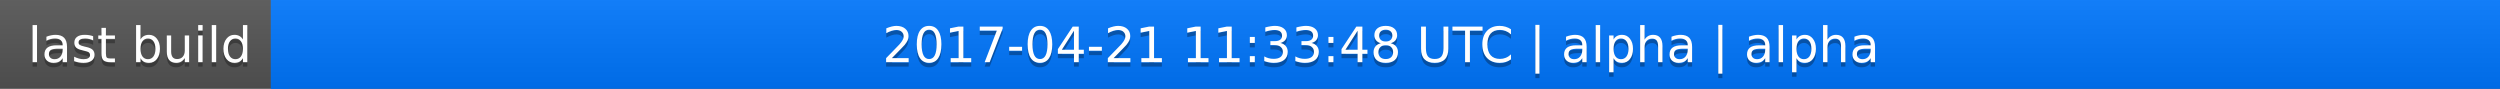
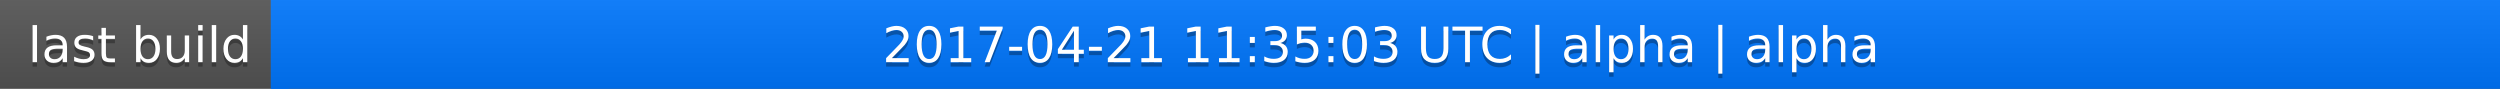
<svg xmlns="http://www.w3.org/2000/svg" width="563" height="20">
  <linearGradient id="a" x2="0" y2="100%">
    <stop offset="0" stop-color="#bbb" stop-opacity=".1" />
    <stop offset="1" stop-opacity=".1" />
  </linearGradient>
  <rect rx="0" width="563" height="20" fill="#555" />
  <rect rx="0" x="61" width="502" height="20" fill="#07f" />
  <path fill="#07f" d="M61 0h4v20h-4z" />
  <rect rx="0" width="563" height="20" fill="url(#a)" />
  <g fill="#fff" text-anchor="middle" font-family="DejaVu Sans,Verdana,Geneva,sans-serif" font-size="11">
    <text x="31.5" y="15" fill="#010101" fill-opacity=".3">last build</text>
    <text x="31.5" y="14">last build</text>
-     <text x="311" y="15" fill="#010101" fill-opacity=".3">2017-04-21 11:33:48 UTC | alpha | alpha</text>
-     <text x="311" y="14">2017-04-21 11:33:48 UTC | alpha | alpha</text>
+     <text x="311" y="15" fill="#010101" fill-opacity=".3">2017-04-21 11:35:03 UTC | alpha | alpha</text>
+     <text x="311" y="14">2017-04-21 11:35:03 UTC | alpha | alpha</text>
  </g>
</svg>
